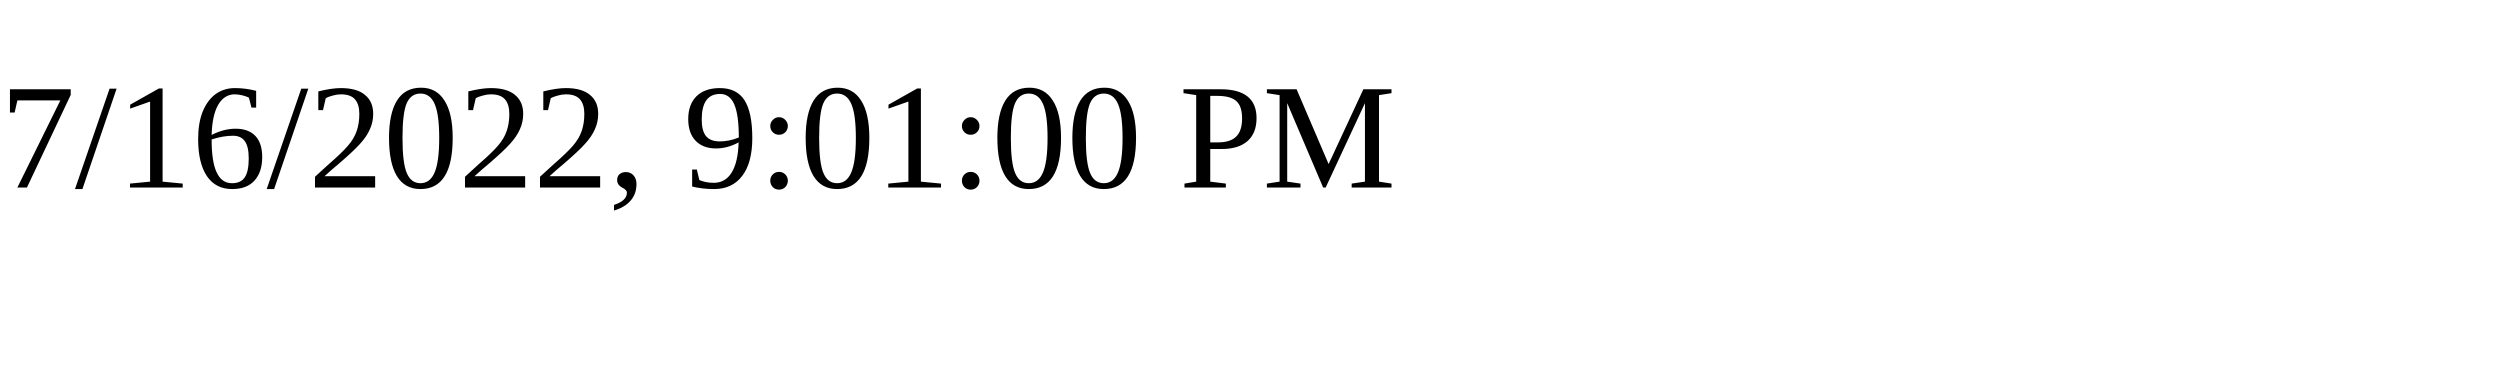
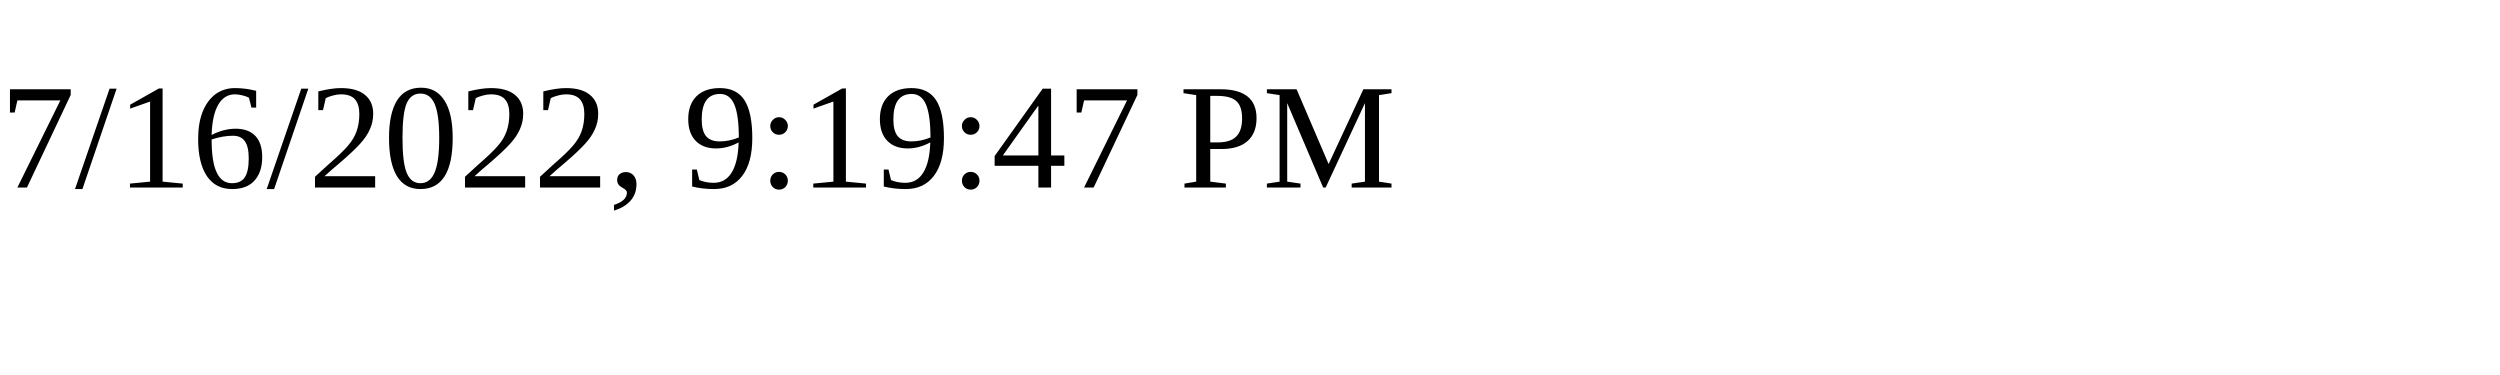
<svg xmlns="http://www.w3.org/2000/svg" height="30" width="200">
-   <text x="0" y="15">7/16/2022, 9:01:00 PM</text>
+   <text x="0" y="15">7/16/2022, 9:19:47 PM</text>
</svg>
